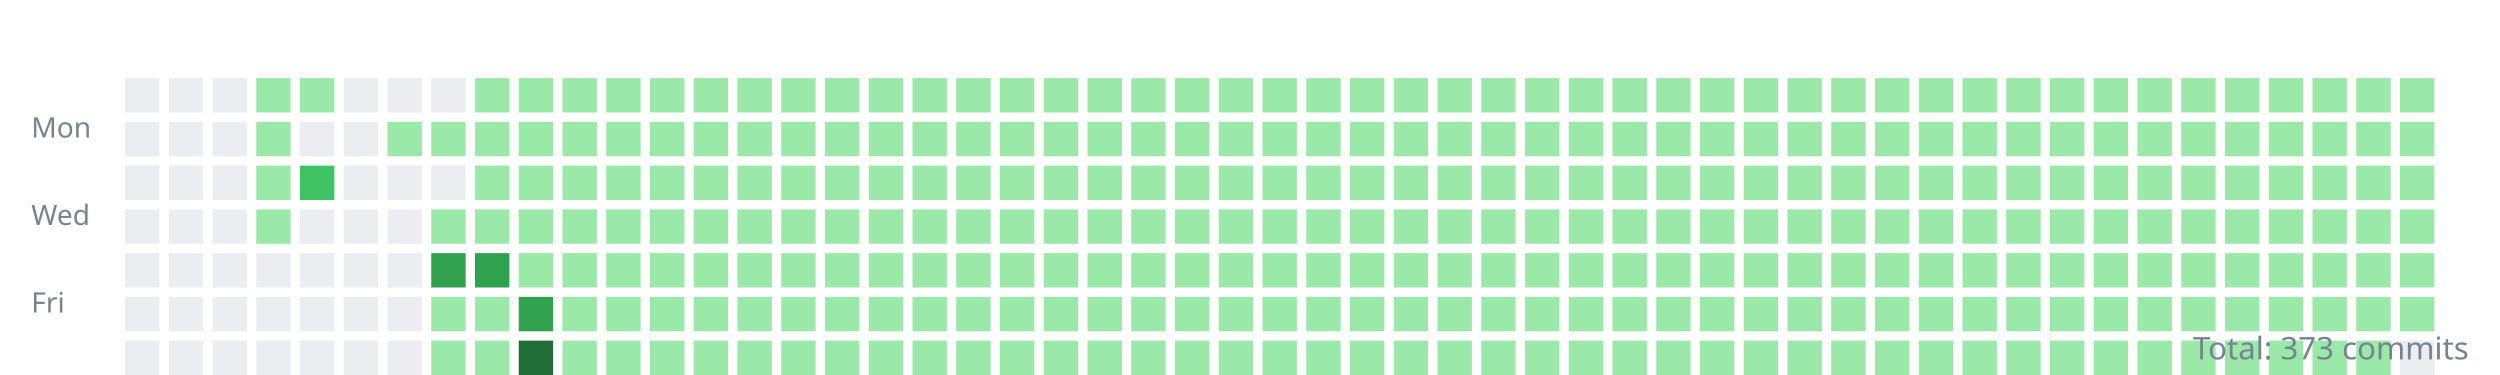
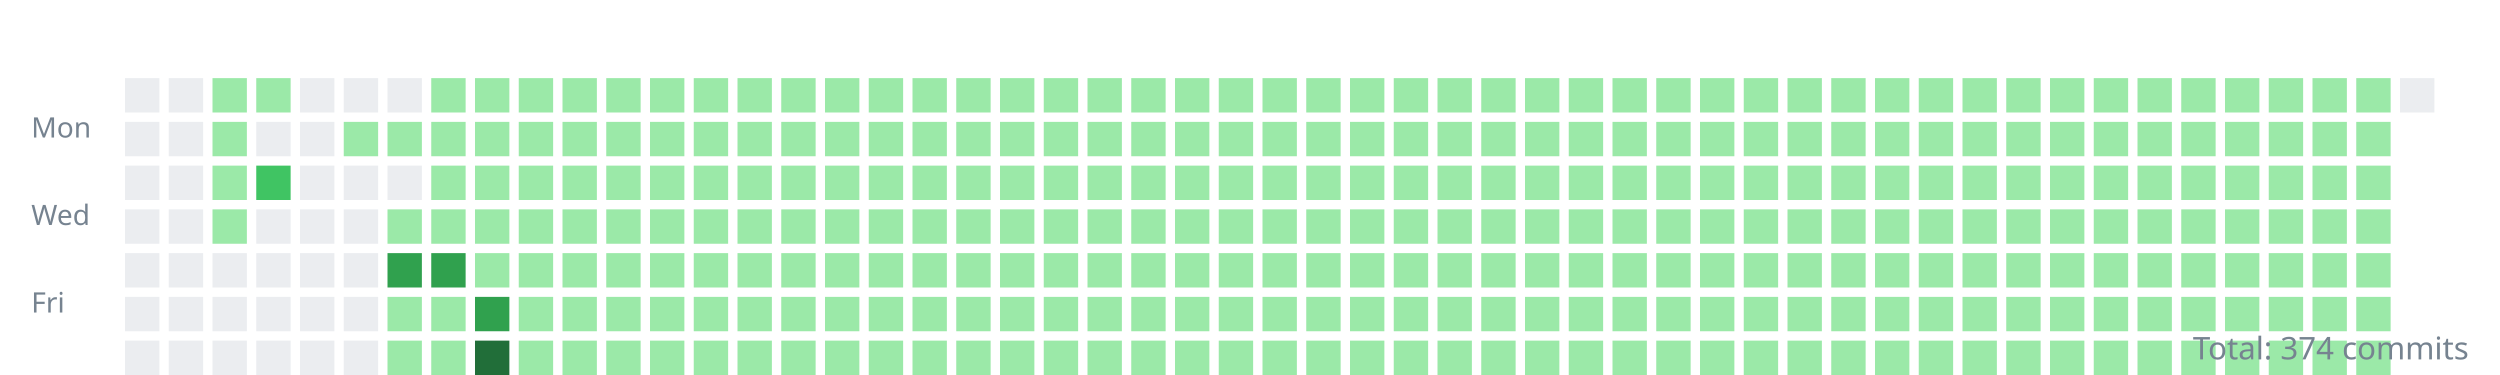
<svg xmlns="http://www.w3.org/2000/svg" width="800" height="120">
  <style>.day{outline:1px solid rgba(27,31,35,0.06);}text{font:9px sans-serif;fill:#768390;}</style>
  <g transform="translate(10,10)">
    <text y="34">Mon</text>
    <text y="62">Wed</text>
    <text y="90">Fri</text>
    <rect class="day" width="11" height="11" x="30" y="15" fill="#ebedf0" />
    <rect class="day" width="11" height="11" x="30" y="29" fill="#ebedf0" />
    <rect class="day" width="11" height="11" x="30" y="43" fill="#ebedf0" />
    <rect class="day" width="11" height="11" x="30" y="57" fill="#ebedf0" />
    <rect class="day" width="11" height="11" x="30" y="71" fill="#ebedf0" />
    <rect class="day" width="11" height="11" x="30" y="85" fill="#ebedf0" />
    <rect class="day" width="11" height="11" x="30" y="99" fill="#ebedf0" />
    <rect class="day" width="11" height="11" x="44" y="15" fill="#ebedf0" />
    <rect class="day" width="11" height="11" x="44" y="29" fill="#ebedf0" />
    <rect class="day" width="11" height="11" x="44" y="43" fill="#ebedf0" />
    <rect class="day" width="11" height="11" x="44" y="57" fill="#ebedf0" />
    <rect class="day" width="11" height="11" x="44" y="71" fill="#ebedf0" />
    <rect class="day" width="11" height="11" x="44" y="85" fill="#ebedf0" />
    <rect class="day" width="11" height="11" x="44" y="99" fill="#ebedf0" />
-     <rect class="day" width="11" height="11" x="58" y="15" fill="#ebedf0" />
-     <rect class="day" width="11" height="11" x="58" y="29" fill="#ebedf0" />
-     <rect class="day" width="11" height="11" x="58" y="43" fill="#ebedf0" />
-     <rect class="day" width="11" height="11" x="58" y="57" fill="#ebedf0" />
+     <rect class="day" width="11" height="11" x="58" y="15" fill="#9be9a8" />
+     <rect class="day" width="11" height="11" x="58" y="29" fill="#9be9a8" />
+     <rect class="day" width="11" height="11" x="58" y="43" fill="#9be9a8" />
+     <rect class="day" width="11" height="11" x="58" y="57" fill="#9be9a8" />
    <rect class="day" width="11" height="11" x="58" y="71" fill="#ebedf0" />
    <rect class="day" width="11" height="11" x="58" y="85" fill="#ebedf0" />
    <rect class="day" width="11" height="11" x="58" y="99" fill="#ebedf0" />
    <rect class="day" width="11" height="11" x="72" y="15" fill="#9be9a8" />
-     <rect class="day" width="11" height="11" x="72" y="29" fill="#9be9a8" />
-     <rect class="day" width="11" height="11" x="72" y="43" fill="#9be9a8" />
-     <rect class="day" width="11" height="11" x="72" y="57" fill="#9be9a8" />
+     <rect class="day" width="11" height="11" x="72" y="29" fill="#ebedf0" />
+     <rect class="day" width="11" height="11" x="72" y="43" fill="#40c463" />
+     <rect class="day" width="11" height="11" x="72" y="57" fill="#ebedf0" />
    <rect class="day" width="11" height="11" x="72" y="71" fill="#ebedf0" />
    <rect class="day" width="11" height="11" x="72" y="85" fill="#ebedf0" />
    <rect class="day" width="11" height="11" x="72" y="99" fill="#ebedf0" />
-     <rect class="day" width="11" height="11" x="86" y="15" fill="#9be9a8" />
+     <rect class="day" width="11" height="11" x="86" y="15" fill="#ebedf0" />
    <rect class="day" width="11" height="11" x="86" y="29" fill="#ebedf0" />
-     <rect class="day" width="11" height="11" x="86" y="43" fill="#40c463" />
+     <rect class="day" width="11" height="11" x="86" y="43" fill="#ebedf0" />
    <rect class="day" width="11" height="11" x="86" y="57" fill="#ebedf0" />
    <rect class="day" width="11" height="11" x="86" y="71" fill="#ebedf0" />
    <rect class="day" width="11" height="11" x="86" y="85" fill="#ebedf0" />
    <rect class="day" width="11" height="11" x="86" y="99" fill="#ebedf0" />
    <rect class="day" width="11" height="11" x="100" y="15" fill="#ebedf0" />
-     <rect class="day" width="11" height="11" x="100" y="29" fill="#ebedf0" />
+     <rect class="day" width="11" height="11" x="100" y="29" fill="#9be9a8" />
    <rect class="day" width="11" height="11" x="100" y="43" fill="#ebedf0" />
    <rect class="day" width="11" height="11" x="100" y="57" fill="#ebedf0" />
    <rect class="day" width="11" height="11" x="100" y="71" fill="#ebedf0" />
    <rect class="day" width="11" height="11" x="100" y="85" fill="#ebedf0" />
    <rect class="day" width="11" height="11" x="100" y="99" fill="#ebedf0" />
    <rect class="day" width="11" height="11" x="114" y="15" fill="#ebedf0" />
    <rect class="day" width="11" height="11" x="114" y="29" fill="#9be9a8" />
    <rect class="day" width="11" height="11" x="114" y="43" fill="#ebedf0" />
-     <rect class="day" width="11" height="11" x="114" y="57" fill="#ebedf0" />
-     <rect class="day" width="11" height="11" x="114" y="71" fill="#ebedf0" />
-     <rect class="day" width="11" height="11" x="114" y="85" fill="#ebedf0" />
-     <rect class="day" width="11" height="11" x="114" y="99" fill="#ebedf0" />
-     <rect class="day" width="11" height="11" x="128" y="15" fill="#ebedf0" />
+     <rect class="day" width="11" height="11" x="114" y="57" fill="#9be9a8" />
+     <rect class="day" width="11" height="11" x="114" y="71" fill="#30a14e" />
+     <rect class="day" width="11" height="11" x="114" y="85" fill="#9be9a8" />
+     <rect class="day" width="11" height="11" x="114" y="99" fill="#9be9a8" />
+     <rect class="day" width="11" height="11" x="128" y="15" fill="#9be9a8" />
    <rect class="day" width="11" height="11" x="128" y="29" fill="#9be9a8" />
-     <rect class="day" width="11" height="11" x="128" y="43" fill="#ebedf0" />
+     <rect class="day" width="11" height="11" x="128" y="43" fill="#9be9a8" />
    <rect class="day" width="11" height="11" x="128" y="57" fill="#9be9a8" />
    <rect class="day" width="11" height="11" x="128" y="71" fill="#30a14e" />
    <rect class="day" width="11" height="11" x="128" y="85" fill="#9be9a8" />
    <rect class="day" width="11" height="11" x="128" y="99" fill="#9be9a8" />
    <rect class="day" width="11" height="11" x="142" y="15" fill="#9be9a8" />
    <rect class="day" width="11" height="11" x="142" y="29" fill="#9be9a8" />
    <rect class="day" width="11" height="11" x="142" y="43" fill="#9be9a8" />
    <rect class="day" width="11" height="11" x="142" y="57" fill="#9be9a8" />
-     <rect class="day" width="11" height="11" x="142" y="71" fill="#30a14e" />
-     <rect class="day" width="11" height="11" x="142" y="85" fill="#9be9a8" />
-     <rect class="day" width="11" height="11" x="142" y="99" fill="#9be9a8" />
+     <rect class="day" width="11" height="11" x="142" y="71" fill="#9be9a8" />
+     <rect class="day" width="11" height="11" x="142" y="85" fill="#30a14e" />
+     <rect class="day" width="11" height="11" x="142" y="99" fill="#216e39" />
    <rect class="day" width="11" height="11" x="156" y="15" fill="#9be9a8" />
    <rect class="day" width="11" height="11" x="156" y="29" fill="#9be9a8" />
    <rect class="day" width="11" height="11" x="156" y="43" fill="#9be9a8" />
    <rect class="day" width="11" height="11" x="156" y="57" fill="#9be9a8" />
    <rect class="day" width="11" height="11" x="156" y="71" fill="#9be9a8" />
-     <rect class="day" width="11" height="11" x="156" y="85" fill="#30a14e" />
-     <rect class="day" width="11" height="11" x="156" y="99" fill="#216e39" />
+     <rect class="day" width="11" height="11" x="156" y="85" fill="#9be9a8" />
+     <rect class="day" width="11" height="11" x="156" y="99" fill="#9be9a8" />
    <rect class="day" width="11" height="11" x="170" y="15" fill="#9be9a8" />
    <rect class="day" width="11" height="11" x="170" y="29" fill="#9be9a8" />
    <rect class="day" width="11" height="11" x="170" y="43" fill="#9be9a8" />
    <rect class="day" width="11" height="11" x="170" y="57" fill="#9be9a8" />
    <rect class="day" width="11" height="11" x="170" y="71" fill="#9be9a8" />
    <rect class="day" width="11" height="11" x="170" y="85" fill="#9be9a8" />
    <rect class="day" width="11" height="11" x="170" y="99" fill="#9be9a8" />
    <rect class="day" width="11" height="11" x="184" y="15" fill="#9be9a8" />
    <rect class="day" width="11" height="11" x="184" y="29" fill="#9be9a8" />
    <rect class="day" width="11" height="11" x="184" y="43" fill="#9be9a8" />
    <rect class="day" width="11" height="11" x="184" y="57" fill="#9be9a8" />
    <rect class="day" width="11" height="11" x="184" y="71" fill="#9be9a8" />
    <rect class="day" width="11" height="11" x="184" y="85" fill="#9be9a8" />
    <rect class="day" width="11" height="11" x="184" y="99" fill="#9be9a8" />
    <rect class="day" width="11" height="11" x="198" y="15" fill="#9be9a8" />
    <rect class="day" width="11" height="11" x="198" y="29" fill="#9be9a8" />
    <rect class="day" width="11" height="11" x="198" y="43" fill="#9be9a8" />
    <rect class="day" width="11" height="11" x="198" y="57" fill="#9be9a8" />
    <rect class="day" width="11" height="11" x="198" y="71" fill="#9be9a8" />
    <rect class="day" width="11" height="11" x="198" y="85" fill="#9be9a8" />
    <rect class="day" width="11" height="11" x="198" y="99" fill="#9be9a8" />
    <rect class="day" width="11" height="11" x="212" y="15" fill="#9be9a8" />
    <rect class="day" width="11" height="11" x="212" y="29" fill="#9be9a8" />
    <rect class="day" width="11" height="11" x="212" y="43" fill="#9be9a8" />
    <rect class="day" width="11" height="11" x="212" y="57" fill="#9be9a8" />
    <rect class="day" width="11" height="11" x="212" y="71" fill="#9be9a8" />
    <rect class="day" width="11" height="11" x="212" y="85" fill="#9be9a8" />
    <rect class="day" width="11" height="11" x="212" y="99" fill="#9be9a8" />
    <rect class="day" width="11" height="11" x="226" y="15" fill="#9be9a8" />
    <rect class="day" width="11" height="11" x="226" y="29" fill="#9be9a8" />
    <rect class="day" width="11" height="11" x="226" y="43" fill="#9be9a8" />
    <rect class="day" width="11" height="11" x="226" y="57" fill="#9be9a8" />
    <rect class="day" width="11" height="11" x="226" y="71" fill="#9be9a8" />
    <rect class="day" width="11" height="11" x="226" y="85" fill="#9be9a8" />
    <rect class="day" width="11" height="11" x="226" y="99" fill="#9be9a8" />
    <rect class="day" width="11" height="11" x="240" y="15" fill="#9be9a8" />
    <rect class="day" width="11" height="11" x="240" y="29" fill="#9be9a8" />
    <rect class="day" width="11" height="11" x="240" y="43" fill="#9be9a8" />
    <rect class="day" width="11" height="11" x="240" y="57" fill="#9be9a8" />
    <rect class="day" width="11" height="11" x="240" y="71" fill="#9be9a8" />
    <rect class="day" width="11" height="11" x="240" y="85" fill="#9be9a8" />
    <rect class="day" width="11" height="11" x="240" y="99" fill="#9be9a8" />
    <rect class="day" width="11" height="11" x="254" y="15" fill="#9be9a8" />
    <rect class="day" width="11" height="11" x="254" y="29" fill="#9be9a8" />
    <rect class="day" width="11" height="11" x="254" y="43" fill="#9be9a8" />
    <rect class="day" width="11" height="11" x="254" y="57" fill="#9be9a8" />
    <rect class="day" width="11" height="11" x="254" y="71" fill="#9be9a8" />
    <rect class="day" width="11" height="11" x="254" y="85" fill="#9be9a8" />
    <rect class="day" width="11" height="11" x="254" y="99" fill="#9be9a8" />
    <rect class="day" width="11" height="11" x="268" y="15" fill="#9be9a8" />
    <rect class="day" width="11" height="11" x="268" y="29" fill="#9be9a8" />
    <rect class="day" width="11" height="11" x="268" y="43" fill="#9be9a8" />
    <rect class="day" width="11" height="11" x="268" y="57" fill="#9be9a8" />
    <rect class="day" width="11" height="11" x="268" y="71" fill="#9be9a8" />
    <rect class="day" width="11" height="11" x="268" y="85" fill="#9be9a8" />
    <rect class="day" width="11" height="11" x="268" y="99" fill="#9be9a8" />
    <rect class="day" width="11" height="11" x="282" y="15" fill="#9be9a8" />
    <rect class="day" width="11" height="11" x="282" y="29" fill="#9be9a8" />
    <rect class="day" width="11" height="11" x="282" y="43" fill="#9be9a8" />
    <rect class="day" width="11" height="11" x="282" y="57" fill="#9be9a8" />
    <rect class="day" width="11" height="11" x="282" y="71" fill="#9be9a8" />
    <rect class="day" width="11" height="11" x="282" y="85" fill="#9be9a8" />
    <rect class="day" width="11" height="11" x="282" y="99" fill="#9be9a8" />
    <rect class="day" width="11" height="11" x="296" y="15" fill="#9be9a8" />
    <rect class="day" width="11" height="11" x="296" y="29" fill="#9be9a8" />
    <rect class="day" width="11" height="11" x="296" y="43" fill="#9be9a8" />
    <rect class="day" width="11" height="11" x="296" y="57" fill="#9be9a8" />
    <rect class="day" width="11" height="11" x="296" y="71" fill="#9be9a8" />
    <rect class="day" width="11" height="11" x="296" y="85" fill="#9be9a8" />
    <rect class="day" width="11" height="11" x="296" y="99" fill="#9be9a8" />
    <rect class="day" width="11" height="11" x="310" y="15" fill="#9be9a8" />
    <rect class="day" width="11" height="11" x="310" y="29" fill="#9be9a8" />
    <rect class="day" width="11" height="11" x="310" y="43" fill="#9be9a8" />
    <rect class="day" width="11" height="11" x="310" y="57" fill="#9be9a8" />
    <rect class="day" width="11" height="11" x="310" y="71" fill="#9be9a8" />
    <rect class="day" width="11" height="11" x="310" y="85" fill="#9be9a8" />
    <rect class="day" width="11" height="11" x="310" y="99" fill="#9be9a8" />
    <rect class="day" width="11" height="11" x="324" y="15" fill="#9be9a8" />
    <rect class="day" width="11" height="11" x="324" y="29" fill="#9be9a8" />
    <rect class="day" width="11" height="11" x="324" y="43" fill="#9be9a8" />
    <rect class="day" width="11" height="11" x="324" y="57" fill="#9be9a8" />
    <rect class="day" width="11" height="11" x="324" y="71" fill="#9be9a8" />
    <rect class="day" width="11" height="11" x="324" y="85" fill="#9be9a8" />
    <rect class="day" width="11" height="11" x="324" y="99" fill="#9be9a8" />
    <rect class="day" width="11" height="11" x="338" y="15" fill="#9be9a8" />
    <rect class="day" width="11" height="11" x="338" y="29" fill="#9be9a8" />
    <rect class="day" width="11" height="11" x="338" y="43" fill="#9be9a8" />
    <rect class="day" width="11" height="11" x="338" y="57" fill="#9be9a8" />
    <rect class="day" width="11" height="11" x="338" y="71" fill="#9be9a8" />
    <rect class="day" width="11" height="11" x="338" y="85" fill="#9be9a8" />
    <rect class="day" width="11" height="11" x="338" y="99" fill="#9be9a8" />
    <rect class="day" width="11" height="11" x="352" y="15" fill="#9be9a8" />
    <rect class="day" width="11" height="11" x="352" y="29" fill="#9be9a8" />
    <rect class="day" width="11" height="11" x="352" y="43" fill="#9be9a8" />
    <rect class="day" width="11" height="11" x="352" y="57" fill="#9be9a8" />
    <rect class="day" width="11" height="11" x="352" y="71" fill="#9be9a8" />
    <rect class="day" width="11" height="11" x="352" y="85" fill="#9be9a8" />
    <rect class="day" width="11" height="11" x="352" y="99" fill="#9be9a8" />
    <rect class="day" width="11" height="11" x="366" y="15" fill="#9be9a8" />
    <rect class="day" width="11" height="11" x="366" y="29" fill="#9be9a8" />
    <rect class="day" width="11" height="11" x="366" y="43" fill="#9be9a8" />
    <rect class="day" width="11" height="11" x="366" y="57" fill="#9be9a8" />
    <rect class="day" width="11" height="11" x="366" y="71" fill="#9be9a8" />
    <rect class="day" width="11" height="11" x="366" y="85" fill="#9be9a8" />
    <rect class="day" width="11" height="11" x="366" y="99" fill="#9be9a8" />
    <rect class="day" width="11" height="11" x="380" y="15" fill="#9be9a8" />
    <rect class="day" width="11" height="11" x="380" y="29" fill="#9be9a8" />
    <rect class="day" width="11" height="11" x="380" y="43" fill="#9be9a8" />
    <rect class="day" width="11" height="11" x="380" y="57" fill="#9be9a8" />
    <rect class="day" width="11" height="11" x="380" y="71" fill="#9be9a8" />
    <rect class="day" width="11" height="11" x="380" y="85" fill="#9be9a8" />
    <rect class="day" width="11" height="11" x="380" y="99" fill="#9be9a8" />
    <rect class="day" width="11" height="11" x="394" y="15" fill="#9be9a8" />
    <rect class="day" width="11" height="11" x="394" y="29" fill="#9be9a8" />
    <rect class="day" width="11" height="11" x="394" y="43" fill="#9be9a8" />
    <rect class="day" width="11" height="11" x="394" y="57" fill="#9be9a8" />
    <rect class="day" width="11" height="11" x="394" y="71" fill="#9be9a8" />
    <rect class="day" width="11" height="11" x="394" y="85" fill="#9be9a8" />
    <rect class="day" width="11" height="11" x="394" y="99" fill="#9be9a8" />
    <rect class="day" width="11" height="11" x="408" y="15" fill="#9be9a8" />
    <rect class="day" width="11" height="11" x="408" y="29" fill="#9be9a8" />
    <rect class="day" width="11" height="11" x="408" y="43" fill="#9be9a8" />
    <rect class="day" width="11" height="11" x="408" y="57" fill="#9be9a8" />
    <rect class="day" width="11" height="11" x="408" y="71" fill="#9be9a8" />
    <rect class="day" width="11" height="11" x="408" y="85" fill="#9be9a8" />
    <rect class="day" width="11" height="11" x="408" y="99" fill="#9be9a8" />
    <rect class="day" width="11" height="11" x="422" y="15" fill="#9be9a8" />
    <rect class="day" width="11" height="11" x="422" y="29" fill="#9be9a8" />
    <rect class="day" width="11" height="11" x="422" y="43" fill="#9be9a8" />
    <rect class="day" width="11" height="11" x="422" y="57" fill="#9be9a8" />
    <rect class="day" width="11" height="11" x="422" y="71" fill="#9be9a8" />
    <rect class="day" width="11" height="11" x="422" y="85" fill="#9be9a8" />
    <rect class="day" width="11" height="11" x="422" y="99" fill="#9be9a8" />
    <rect class="day" width="11" height="11" x="436" y="15" fill="#9be9a8" />
    <rect class="day" width="11" height="11" x="436" y="29" fill="#9be9a8" />
    <rect class="day" width="11" height="11" x="436" y="43" fill="#9be9a8" />
    <rect class="day" width="11" height="11" x="436" y="57" fill="#9be9a8" />
    <rect class="day" width="11" height="11" x="436" y="71" fill="#9be9a8" />
    <rect class="day" width="11" height="11" x="436" y="85" fill="#9be9a8" />
    <rect class="day" width="11" height="11" x="436" y="99" fill="#9be9a8" />
    <rect class="day" width="11" height="11" x="450" y="15" fill="#9be9a8" />
    <rect class="day" width="11" height="11" x="450" y="29" fill="#9be9a8" />
    <rect class="day" width="11" height="11" x="450" y="43" fill="#9be9a8" />
    <rect class="day" width="11" height="11" x="450" y="57" fill="#9be9a8" />
    <rect class="day" width="11" height="11" x="450" y="71" fill="#9be9a8" />
    <rect class="day" width="11" height="11" x="450" y="85" fill="#9be9a8" />
    <rect class="day" width="11" height="11" x="450" y="99" fill="#9be9a8" />
    <rect class="day" width="11" height="11" x="464" y="15" fill="#9be9a8" />
    <rect class="day" width="11" height="11" x="464" y="29" fill="#9be9a8" />
    <rect class="day" width="11" height="11" x="464" y="43" fill="#9be9a8" />
    <rect class="day" width="11" height="11" x="464" y="57" fill="#9be9a8" />
    <rect class="day" width="11" height="11" x="464" y="71" fill="#9be9a8" />
    <rect class="day" width="11" height="11" x="464" y="85" fill="#9be9a8" />
    <rect class="day" width="11" height="11" x="464" y="99" fill="#9be9a8" />
    <rect class="day" width="11" height="11" x="478" y="15" fill="#9be9a8" />
    <rect class="day" width="11" height="11" x="478" y="29" fill="#9be9a8" />
    <rect class="day" width="11" height="11" x="478" y="43" fill="#9be9a8" />
    <rect class="day" width="11" height="11" x="478" y="57" fill="#9be9a8" />
    <rect class="day" width="11" height="11" x="478" y="71" fill="#9be9a8" />
    <rect class="day" width="11" height="11" x="478" y="85" fill="#9be9a8" />
    <rect class="day" width="11" height="11" x="478" y="99" fill="#9be9a8" />
    <rect class="day" width="11" height="11" x="492" y="15" fill="#9be9a8" />
    <rect class="day" width="11" height="11" x="492" y="29" fill="#9be9a8" />
    <rect class="day" width="11" height="11" x="492" y="43" fill="#9be9a8" />
    <rect class="day" width="11" height="11" x="492" y="57" fill="#9be9a8" />
    <rect class="day" width="11" height="11" x="492" y="71" fill="#9be9a8" />
    <rect class="day" width="11" height="11" x="492" y="85" fill="#9be9a8" />
    <rect class="day" width="11" height="11" x="492" y="99" fill="#9be9a8" />
    <rect class="day" width="11" height="11" x="506" y="15" fill="#9be9a8" />
    <rect class="day" width="11" height="11" x="506" y="29" fill="#9be9a8" />
    <rect class="day" width="11" height="11" x="506" y="43" fill="#9be9a8" />
    <rect class="day" width="11" height="11" x="506" y="57" fill="#9be9a8" />
    <rect class="day" width="11" height="11" x="506" y="71" fill="#9be9a8" />
    <rect class="day" width="11" height="11" x="506" y="85" fill="#9be9a8" />
    <rect class="day" width="11" height="11" x="506" y="99" fill="#9be9a8" />
    <rect class="day" width="11" height="11" x="520" y="15" fill="#9be9a8" />
    <rect class="day" width="11" height="11" x="520" y="29" fill="#9be9a8" />
    <rect class="day" width="11" height="11" x="520" y="43" fill="#9be9a8" />
    <rect class="day" width="11" height="11" x="520" y="57" fill="#9be9a8" />
    <rect class="day" width="11" height="11" x="520" y="71" fill="#9be9a8" />
    <rect class="day" width="11" height="11" x="520" y="85" fill="#9be9a8" />
    <rect class="day" width="11" height="11" x="520" y="99" fill="#9be9a8" />
    <rect class="day" width="11" height="11" x="534" y="15" fill="#9be9a8" />
    <rect class="day" width="11" height="11" x="534" y="29" fill="#9be9a8" />
    <rect class="day" width="11" height="11" x="534" y="43" fill="#9be9a8" />
    <rect class="day" width="11" height="11" x="534" y="57" fill="#9be9a8" />
    <rect class="day" width="11" height="11" x="534" y="71" fill="#9be9a8" />
    <rect class="day" width="11" height="11" x="534" y="85" fill="#9be9a8" />
    <rect class="day" width="11" height="11" x="534" y="99" fill="#9be9a8" />
    <rect class="day" width="11" height="11" x="548" y="15" fill="#9be9a8" />
    <rect class="day" width="11" height="11" x="548" y="29" fill="#9be9a8" />
    <rect class="day" width="11" height="11" x="548" y="43" fill="#9be9a8" />
    <rect class="day" width="11" height="11" x="548" y="57" fill="#9be9a8" />
    <rect class="day" width="11" height="11" x="548" y="71" fill="#9be9a8" />
    <rect class="day" width="11" height="11" x="548" y="85" fill="#9be9a8" />
    <rect class="day" width="11" height="11" x="548" y="99" fill="#9be9a8" />
    <rect class="day" width="11" height="11" x="562" y="15" fill="#9be9a8" />
    <rect class="day" width="11" height="11" x="562" y="29" fill="#9be9a8" />
    <rect class="day" width="11" height="11" x="562" y="43" fill="#9be9a8" />
    <rect class="day" width="11" height="11" x="562" y="57" fill="#9be9a8" />
    <rect class="day" width="11" height="11" x="562" y="71" fill="#9be9a8" />
    <rect class="day" width="11" height="11" x="562" y="85" fill="#9be9a8" />
    <rect class="day" width="11" height="11" x="562" y="99" fill="#9be9a8" />
    <rect class="day" width="11" height="11" x="576" y="15" fill="#9be9a8" />
    <rect class="day" width="11" height="11" x="576" y="29" fill="#9be9a8" />
    <rect class="day" width="11" height="11" x="576" y="43" fill="#9be9a8" />
    <rect class="day" width="11" height="11" x="576" y="57" fill="#9be9a8" />
    <rect class="day" width="11" height="11" x="576" y="71" fill="#9be9a8" />
    <rect class="day" width="11" height="11" x="576" y="85" fill="#9be9a8" />
    <rect class="day" width="11" height="11" x="576" y="99" fill="#9be9a8" />
    <rect class="day" width="11" height="11" x="590" y="15" fill="#9be9a8" />
    <rect class="day" width="11" height="11" x="590" y="29" fill="#9be9a8" />
    <rect class="day" width="11" height="11" x="590" y="43" fill="#9be9a8" />
    <rect class="day" width="11" height="11" x="590" y="57" fill="#9be9a8" />
    <rect class="day" width="11" height="11" x="590" y="71" fill="#9be9a8" />
    <rect class="day" width="11" height="11" x="590" y="85" fill="#9be9a8" />
    <rect class="day" width="11" height="11" x="590" y="99" fill="#9be9a8" />
    <rect class="day" width="11" height="11" x="604" y="15" fill="#9be9a8" />
    <rect class="day" width="11" height="11" x="604" y="29" fill="#9be9a8" />
    <rect class="day" width="11" height="11" x="604" y="43" fill="#9be9a8" />
    <rect class="day" width="11" height="11" x="604" y="57" fill="#9be9a8" />
    <rect class="day" width="11" height="11" x="604" y="71" fill="#9be9a8" />
    <rect class="day" width="11" height="11" x="604" y="85" fill="#9be9a8" />
    <rect class="day" width="11" height="11" x="604" y="99" fill="#9be9a8" />
    <rect class="day" width="11" height="11" x="618" y="15" fill="#9be9a8" />
    <rect class="day" width="11" height="11" x="618" y="29" fill="#9be9a8" />
    <rect class="day" width="11" height="11" x="618" y="43" fill="#9be9a8" />
    <rect class="day" width="11" height="11" x="618" y="57" fill="#9be9a8" />
    <rect class="day" width="11" height="11" x="618" y="71" fill="#9be9a8" />
    <rect class="day" width="11" height="11" x="618" y="85" fill="#9be9a8" />
    <rect class="day" width="11" height="11" x="618" y="99" fill="#9be9a8" />
    <rect class="day" width="11" height="11" x="632" y="15" fill="#9be9a8" />
    <rect class="day" width="11" height="11" x="632" y="29" fill="#9be9a8" />
    <rect class="day" width="11" height="11" x="632" y="43" fill="#9be9a8" />
    <rect class="day" width="11" height="11" x="632" y="57" fill="#9be9a8" />
    <rect class="day" width="11" height="11" x="632" y="71" fill="#9be9a8" />
    <rect class="day" width="11" height="11" x="632" y="85" fill="#9be9a8" />
    <rect class="day" width="11" height="11" x="632" y="99" fill="#9be9a8" />
    <rect class="day" width="11" height="11" x="646" y="15" fill="#9be9a8" />
    <rect class="day" width="11" height="11" x="646" y="29" fill="#9be9a8" />
    <rect class="day" width="11" height="11" x="646" y="43" fill="#9be9a8" />
    <rect class="day" width="11" height="11" x="646" y="57" fill="#9be9a8" />
    <rect class="day" width="11" height="11" x="646" y="71" fill="#9be9a8" />
    <rect class="day" width="11" height="11" x="646" y="85" fill="#9be9a8" />
    <rect class="day" width="11" height="11" x="646" y="99" fill="#9be9a8" />
    <rect class="day" width="11" height="11" x="660" y="15" fill="#9be9a8" />
    <rect class="day" width="11" height="11" x="660" y="29" fill="#9be9a8" />
    <rect class="day" width="11" height="11" x="660" y="43" fill="#9be9a8" />
    <rect class="day" width="11" height="11" x="660" y="57" fill="#9be9a8" />
    <rect class="day" width="11" height="11" x="660" y="71" fill="#9be9a8" />
    <rect class="day" width="11" height="11" x="660" y="85" fill="#9be9a8" />
    <rect class="day" width="11" height="11" x="660" y="99" fill="#9be9a8" />
    <rect class="day" width="11" height="11" x="674" y="15" fill="#9be9a8" />
    <rect class="day" width="11" height="11" x="674" y="29" fill="#9be9a8" />
    <rect class="day" width="11" height="11" x="674" y="43" fill="#9be9a8" />
    <rect class="day" width="11" height="11" x="674" y="57" fill="#9be9a8" />
    <rect class="day" width="11" height="11" x="674" y="71" fill="#9be9a8" />
    <rect class="day" width="11" height="11" x="674" y="85" fill="#9be9a8" />
    <rect class="day" width="11" height="11" x="674" y="99" fill="#9be9a8" />
    <rect class="day" width="11" height="11" x="688" y="15" fill="#9be9a8" />
    <rect class="day" width="11" height="11" x="688" y="29" fill="#9be9a8" />
    <rect class="day" width="11" height="11" x="688" y="43" fill="#9be9a8" />
    <rect class="day" width="11" height="11" x="688" y="57" fill="#9be9a8" />
    <rect class="day" width="11" height="11" x="688" y="71" fill="#9be9a8" />
    <rect class="day" width="11" height="11" x="688" y="85" fill="#9be9a8" />
    <rect class="day" width="11" height="11" x="688" y="99" fill="#9be9a8" />
    <rect class="day" width="11" height="11" x="702" y="15" fill="#9be9a8" />
    <rect class="day" width="11" height="11" x="702" y="29" fill="#9be9a8" />
    <rect class="day" width="11" height="11" x="702" y="43" fill="#9be9a8" />
    <rect class="day" width="11" height="11" x="702" y="57" fill="#9be9a8" />
    <rect class="day" width="11" height="11" x="702" y="71" fill="#9be9a8" />
    <rect class="day" width="11" height="11" x="702" y="85" fill="#9be9a8" />
    <rect class="day" width="11" height="11" x="702" y="99" fill="#9be9a8" />
    <rect class="day" width="11" height="11" x="716" y="15" fill="#9be9a8" />
    <rect class="day" width="11" height="11" x="716" y="29" fill="#9be9a8" />
    <rect class="day" width="11" height="11" x="716" y="43" fill="#9be9a8" />
    <rect class="day" width="11" height="11" x="716" y="57" fill="#9be9a8" />
    <rect class="day" width="11" height="11" x="716" y="71" fill="#9be9a8" />
    <rect class="day" width="11" height="11" x="716" y="85" fill="#9be9a8" />
    <rect class="day" width="11" height="11" x="716" y="99" fill="#9be9a8" />
    <rect class="day" width="11" height="11" x="730" y="15" fill="#9be9a8" />
    <rect class="day" width="11" height="11" x="730" y="29" fill="#9be9a8" />
    <rect class="day" width="11" height="11" x="730" y="43" fill="#9be9a8" />
    <rect class="day" width="11" height="11" x="730" y="57" fill="#9be9a8" />
    <rect class="day" width="11" height="11" x="730" y="71" fill="#9be9a8" />
    <rect class="day" width="11" height="11" x="730" y="85" fill="#9be9a8" />
    <rect class="day" width="11" height="11" x="730" y="99" fill="#9be9a8" />
    <rect class="day" width="11" height="11" x="744" y="15" fill="#9be9a8" />
    <rect class="day" width="11" height="11" x="744" y="29" fill="#9be9a8" />
    <rect class="day" width="11" height="11" x="744" y="43" fill="#9be9a8" />
    <rect class="day" width="11" height="11" x="744" y="57" fill="#9be9a8" />
    <rect class="day" width="11" height="11" x="744" y="71" fill="#9be9a8" />
    <rect class="day" width="11" height="11" x="744" y="85" fill="#9be9a8" />
    <rect class="day" width="11" height="11" x="744" y="99" fill="#9be9a8" />
-     <rect class="day" width="11" height="11" x="758" y="15" fill="#9be9a8" />
-     <rect class="day" width="11" height="11" x="758" y="29" fill="#9be9a8" />
-     <rect class="day" width="11" height="11" x="758" y="43" fill="#9be9a8" />
-     <rect class="day" width="11" height="11" x="758" y="57" fill="#9be9a8" />
-     <rect class="day" width="11" height="11" x="758" y="71" fill="#9be9a8" />
-     <rect class="day" width="11" height="11" x="758" y="85" fill="#9be9a8" />
-     <rect class="day" width="11" height="11" x="758" y="99" fill="#ebedf0" />
+     <rect class="day" width="11" height="11" x="758" y="15" fill="#ebedf0" />
  </g>
-   <text x="790" y="115" text-anchor="end" style="font-size:10px">Total: 373 commits</text>
+   <text x="790" y="115" text-anchor="end" style="font-size:10px">Total: 374 commits</text>
</svg>
